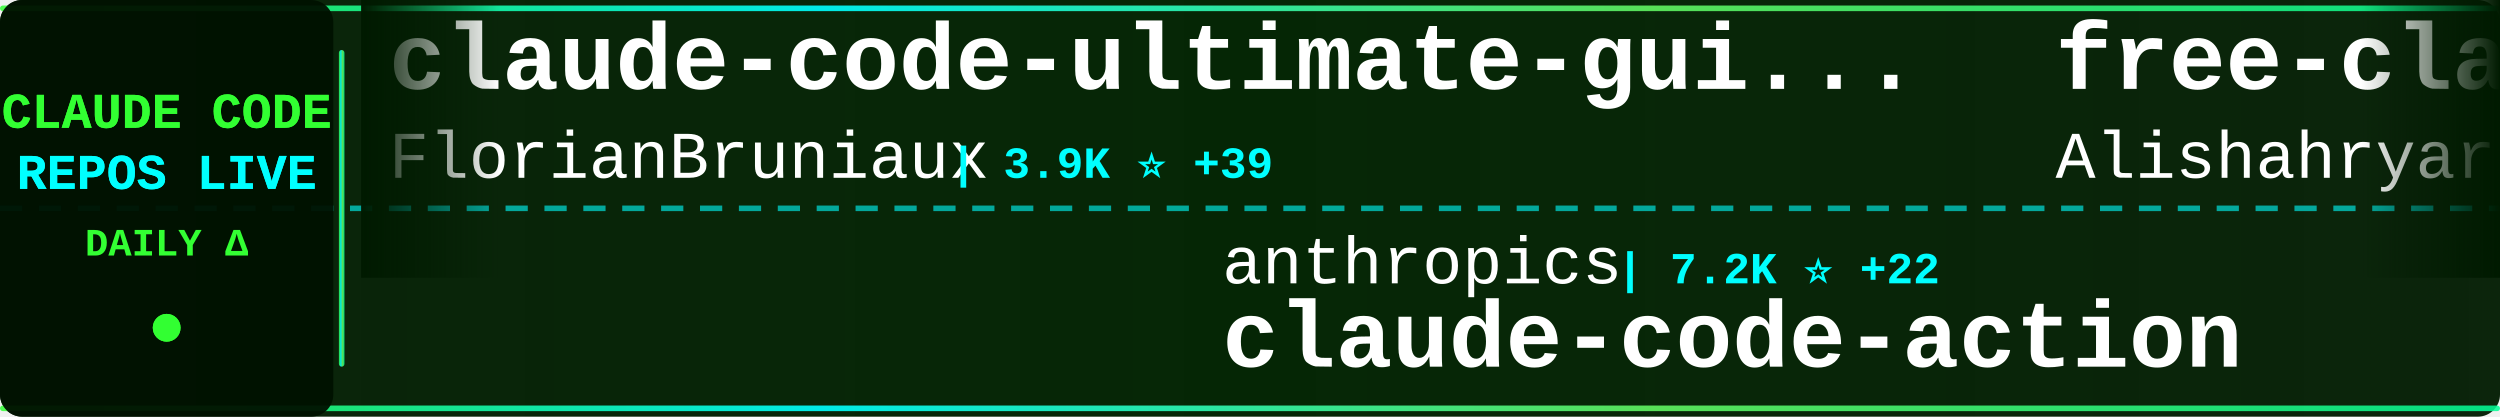
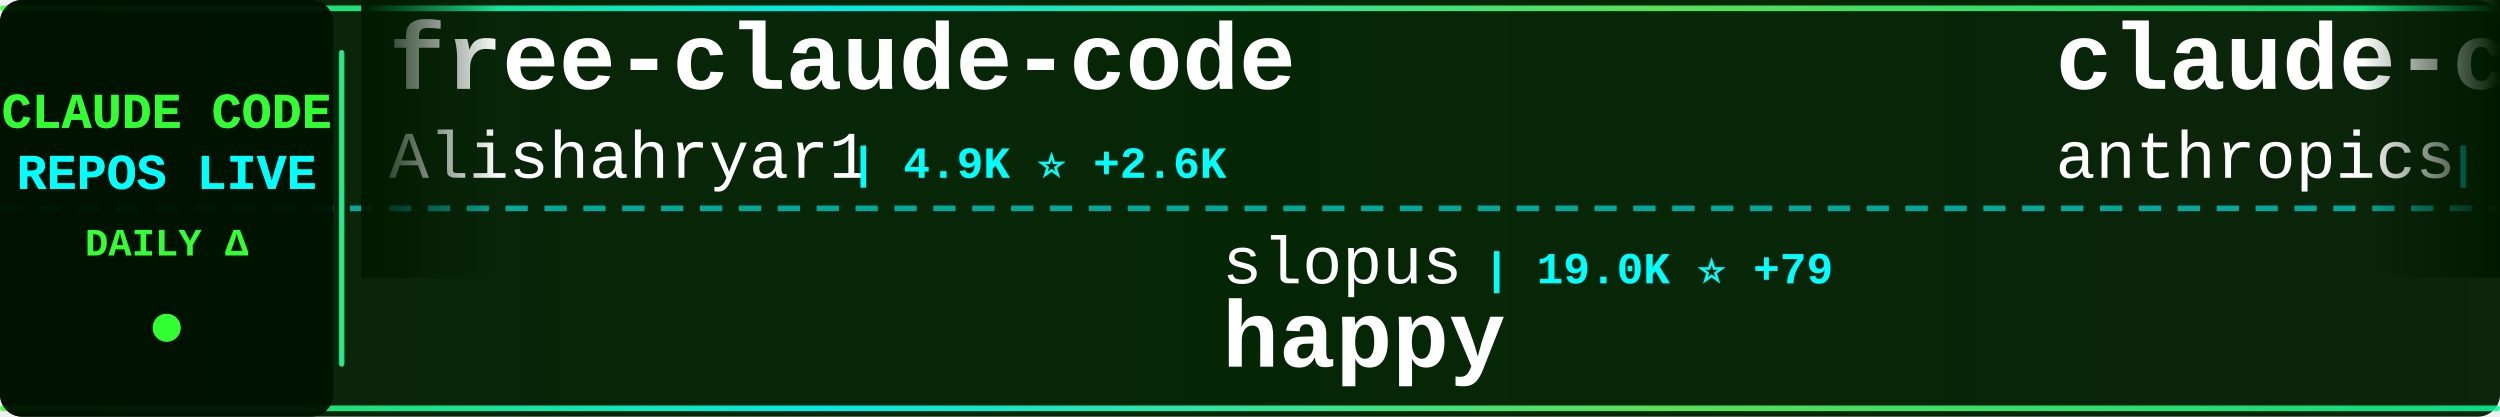
<svg xmlns="http://www.w3.org/2000/svg" width="900" height="150">
  <defs>
    <linearGradient id="tickerBg" x1="0%" y1="0%" x2="100%" y2="0%">
      <stop offset="0%" style="stop-color:#001a00;stop-opacity:0.95" />
      <stop offset="50%" style="stop-color:#002200;stop-opacity:0.98" />
      <stop offset="100%" style="stop-color:#001a00;stop-opacity:0.95" />
    </linearGradient>
    <linearGradient id="borderGrad" x1="0%" y1="0%" x2="100%" y2="0%">
      <stop offset="0%" style="stop-color:#33ff33;stop-opacity:0.85">
        <animate attributeName="stop-opacity" values="0.85;1;0.85" dur="2s" repeatCount="indefinite" />
      </stop>
      <stop offset="33%" style="stop-color:#00ffff;stop-opacity:0.9">
        <animate attributeName="stop-opacity" values="0.9;1;0.9" dur="2.2s" repeatCount="indefinite" />
      </stop>
      <stop offset="66%" style="stop-color:#66ff66;stop-opacity:0.85">
        <animate attributeName="stop-opacity" values="0.85;1;0.85" dur="1.8s" repeatCount="indefinite" />
      </stop>
      <stop offset="100%" style="stop-color:#00ff99;stop-opacity:0.85">
        <animate attributeName="stop-opacity" values="0.85;1;0.85" dur="2s" repeatCount="indefinite" />
      </stop>
    </linearGradient>
    <filter id="textGlow">
      <feGaussianBlur stdDeviation="0.1" result="coloredBlur" />
      <feMerge>
        <feMergeNode in="coloredBlur" />
        <feMergeNode in="SourceGraphic" />
      </feMerge>
    </filter>
    <filter id="metricGlow">
      <feGaussianBlur stdDeviation="0.2" result="coloredBlur" />
      <feMerge>
        <feMergeNode in="coloredBlur" />
        <feMergeNode in="SourceGraphic" />
      </feMerge>
    </filter>
    <linearGradient id="leftFade" x1="0%" y1="0%" x2="100%" y2="0%">
      <stop offset="0%" style="stop-color:#001a00;stop-opacity:1" />
      <stop offset="100%" style="stop-color:#001a00;stop-opacity:0" />
    </linearGradient>
    <linearGradient id="rightFade" x1="0%" y1="0%" x2="100%" y2="0%">
      <stop offset="0%" style="stop-color:#001a00;stop-opacity:0" />
      <stop offset="100%" style="stop-color:#001a00;stop-opacity:1" />
    </linearGradient>
  </defs>
  <rect width="900" height="150" fill="url(#tickerBg)" rx="8" />
  <rect x="0" y="2" width="900" height="2" fill="url(#borderGrad)" rx="1" />
  <rect x="0" y="146" width="900" height="2" fill="url(#borderGrad)" rx="1" />
  <line x1="0" y1="75" x2="900" y2="75" stroke="#00ffff" stroke-width="2" stroke-dasharray="8 6" opacity="0.6" />
  <rect x="0" y="0" width="120" height="150" fill="#001100" opacity="0.95" rx="8" />
  <text x="60" y="46" font-family="'Courier New', monospace" font-size="18" font-weight="bold" fill="#33ff33" text-anchor="middle" filter="url(#textGlow)">
    CLAUDE CODE
  </text>
  <text x="60" y="68" font-family="'Courier New', monospace" font-size="18" font-weight="bold" fill="#00ffff" text-anchor="middle" filter="url(#textGlow)">
    REPOS LIVE
  </text>
  <text x="60" y="92" font-family="'Courier New', monospace" font-size="14" font-weight="bold" fill="#33ff33" text-anchor="middle">
    DAILY Δ
  </text>
  <circle cx="60" cy="118" r="5" fill="#33ff33" filter="url(#metricGlow)">
    <animate attributeName="r" values="4;6;4" dur="1.5s" repeatCount="indefinite" />
    <animate attributeName="opacity" values="0.6;1;0.6" dur="1.5s" repeatCount="indefinite" />
  </circle>
  <rect x="122" y="18" width="2" height="114" fill="url(#borderGrad)" rx="1" />
  <clipPath id="tickerClip">
    <rect x="130" y="0" width="770" height="150" />
  </clipPath>
  <g clip-path="url(#tickerClip)">
    <g id="tickerItems">
      <animateTransform attributeName="transform" attributeType="XML" type="translate" from="0 0" to="-3000 0" dur="54s" repeatCount="indefinite" />
      <g transform="translate(0, 0)">
-         <text x="140" y="32" font-family="'Courier New', monospace" font-size="34" font-weight="bold" fill="#ffffff">claude-code-ultimate-gui...</text>
-         <text x="140" y="64" font-family="'Courier New', monospace" font-size="24" font-weight="normal" fill="#ffffff" opacity="1.0">FlorianBruniaux</text>
-         <text x="342" y="64" font-family="'Courier New', monospace" font-size="16" font-weight="bold" fill="#00ffff"> | 3.9K ⭐ +39</text>
+         <text x="140" y="32" font-family="'Courier New', monospace" font-size="34" font-weight="bold" fill="#ffffff">free-claude-code</text>
+         <text x="140" y="64" font-family="'Courier New', monospace" font-size="24" font-weight="normal" fill="#ffffff" opacity="1.0">Alishahryar1</text>
+         <text x="306" y="64" font-family="'Courier New', monospace" font-size="16" font-weight="bold" fill="#00ffff"> | 4.9K ⭐ +2.6K</text>
      </g>
      <g transform="translate(300, 0)">
-         <text x="140" y="102" font-family="'Courier New', monospace" font-size="24" font-weight="normal" fill="#ffffff" opacity="1.0">anthropics</text>
-         <text x="282" y="102" font-family="'Courier New', monospace" font-size="16" font-weight="bold" fill="#00ffff"> | 7.2K ⭐ +22</text>
-         <text x="140" y="132" font-family="'Courier New', monospace" font-size="34" font-weight="bold" fill="#ffffff">claude-code-action</text>
+         <text x="140" y="102" font-family="'Courier New', monospace" font-size="24" font-weight="normal" fill="#ffffff" opacity="1.0">slopus</text>
+         <text x="234" y="102" font-family="'Courier New', monospace" font-size="16" font-weight="bold" fill="#00ffff"> | 19.0K ⭐ +79</text>
+         <text x="140" y="132" font-family="'Courier New', monospace" font-size="34" font-weight="bold" fill="#ffffff">happy</text>
      </g>
      <g transform="translate(600, 0)">
+         <text x="140" y="32" font-family="'Courier New', monospace" font-size="34" font-weight="bold" fill="#ffffff">claude-code-base-action</text>
+         <text x="140" y="64" font-family="'Courier New', monospace" font-size="24" font-weight="normal" fill="#ffffff" opacity="1.0">anthropics</text>
+         <text x="282" y="64" font-family="'Courier New', monospace" font-size="16" font-weight="bold" fill="#00ffff"> | 799 ⭐ +1</text>
+       </g>
+       <g transform="translate(900, 0)">
+         <text x="140" y="102" font-family="'Courier New', monospace" font-size="24" font-weight="normal" fill="#ffffff" opacity="1.0">qwibitai</text>
+         <text x="258" y="102" font-family="'Courier New', monospace" font-size="16" font-weight="bold" fill="#00ffff"> | 27.8K ⭐ +114</text>
+         <text x="140" y="132" font-family="'Courier New', monospace" font-size="34" font-weight="bold" fill="#ffffff">nanoclaw</text>
+       </g>
+       <g transform="translate(1200, 0)">
+         <text x="140" y="32" font-family="'Courier New', monospace" font-size="34" font-weight="bold" fill="#ffffff">claude-code-guide</text>
+         <text x="140" y="64" font-family="'Courier New', monospace" font-size="24" font-weight="normal" fill="#ffffff" opacity="1.0">zebbern</text>
+         <text x="246" y="64" font-family="'Courier New', monospace" font-size="16" font-weight="bold" fill="#00ffff"> | 4.0K ⭐ +14</text>
+       </g>
+       <g transform="translate(1500, 0)">
+         <text x="140" y="102" font-family="'Courier New', monospace" font-size="24" font-weight="normal" fill="#ffffff" opacity="1.0">davila7</text>
+         <text x="246" y="102" font-family="'Courier New', monospace" font-size="16" font-weight="bold" fill="#00ffff"> | 25.0K ⭐ +72</text>
+         <text x="140" y="132" font-family="'Courier New', monospace" font-size="34" font-weight="bold" fill="#ffffff">claude-code-templates</text>
+       </g>
+       <g transform="translate(1800, 0)">
+         <text x="140" y="32" font-family="'Courier New', monospace" font-size="34" font-weight="bold" fill="#ffffff">claude-code-from-scratch</text>
+         <text x="140" y="64" font-family="'Courier New', monospace" font-size="24" font-weight="normal" fill="#ffffff" opacity="1.0">Windy3f3f3f3f</text>
+         <text x="318" y="64" font-family="'Courier New', monospace" font-size="16" font-weight="bold" fill="#00ffff"> | 987 ⭐ +3</text>
+       </g>
+       <g transform="translate(2100, 0)">
+         <text x="140" y="102" font-family="'Courier New', monospace" font-size="24" font-weight="normal" fill="#ffffff" opacity="1.0">sickn33</text>
+         <text x="246" y="102" font-family="'Courier New', monospace" font-size="16" font-weight="bold" fill="#00ffff"> | 34.8K ⭐ +195</text>
+         <text x="140" y="132" font-family="'Courier New', monospace" font-size="34" font-weight="bold" fill="#ffffff">antigravity-awesome-skil...</text>
+       </g>
+       <g transform="translate(2400, 0)">
+         <text x="140" y="32" font-family="'Courier New', monospace" font-size="34" font-weight="bold" fill="#ffffff">claude-code-webui</text>
+         <text x="140" y="64" font-family="'Courier New', monospace" font-size="24" font-weight="normal" fill="#ffffff" opacity="1.0">sugyan</text>
+         <text x="234" y="64" font-family="'Courier New', monospace" font-size="16" font-weight="bold" fill="#00ffff"> | 1.0K ⭐ +4</text>
+       </g>
+       <g transform="translate(2700, 0)">
+         <text x="140" y="102" font-family="'Courier New', monospace" font-size="24" font-weight="normal" fill="#ffffff" opacity="1.0">pengchengneo</text>
+         <text x="306" y="102" font-family="'Courier New', monospace" font-size="16" font-weight="bold" fill="#00ffff"> | 1.2K ⭐ +3</text>
+         <text x="140" y="132" font-family="'Courier New', monospace" font-size="34" font-weight="bold" fill="#ffffff">Claude-Code</text>
+       </g>
+       <g transform="translate(3000, 0)">
        <text x="140" y="32" font-family="'Courier New', monospace" font-size="34" font-weight="bold" fill="#ffffff">free-claude-code</text>
        <text x="140" y="64" font-family="'Courier New', monospace" font-size="24" font-weight="normal" fill="#ffffff" opacity="1.0">Alishahryar1</text>
-         <text x="306" y="64" font-family="'Courier New', monospace" font-size="16" font-weight="bold" fill="#00ffff"> | 4.4K ⭐ +2.3K</text>
-       </g>
-       <g transform="translate(900, 0)">
-         <text x="140" y="102" font-family="'Courier New', monospace" font-size="24" font-weight="normal" fill="#ffffff" opacity="1.0">fazxes</text>
-         <text x="234" y="102" font-family="'Courier New', monospace" font-size="16" font-weight="bold" fill="#00ffff"> | 210 ⭐ +1</text>
-         <text x="140" y="132" font-family="'Courier New', monospace" font-size="34" font-weight="bold" fill="#ffffff">Claude-code</text>
-       </g>
-       <g transform="translate(1200, 0)">
-         <text x="140" y="32" font-family="'Courier New', monospace" font-size="34" font-weight="bold" fill="#ffffff">claude-code-tudou</text>
-         <text x="140" y="64" font-family="'Courier New', monospace" font-size="24" font-weight="normal" fill="#ffffff" opacity="1.0">AICoderTudou</text>
-         <text x="306" y="64" font-family="'Courier New', monospace" font-size="16" font-weight="bold" fill="#00ffff"> | 494 ⭐ +1</text>
-       </g>
-       <g transform="translate(1500, 0)">
-         <text x="140" y="102" font-family="'Courier New', monospace" font-size="24" font-weight="normal" fill="#ffffff" opacity="1.0">lorryjovens-hub</text>
-         <text x="342" y="102" font-family="'Courier New', monospace" font-size="16" font-weight="bold" fill="#00ffff"> | 1.4K ⭐ +10</text>
-         <text x="140" y="132" font-family="'Courier New', monospace" font-size="34" font-weight="bold" fill="#ffffff">claude-code-rust</text>
-       </g>
-       <g transform="translate(1800, 0)">
-         <text x="140" y="32" font-family="'Courier New', monospace" font-size="34" font-weight="bold" fill="#ffffff">oh-my-claudecode</text>
-         <text x="140" y="64" font-family="'Courier New', monospace" font-size="24" font-weight="normal" fill="#ffffff" opacity="1.0">Yeachan-Heo</text>
-         <text x="294" y="64" font-family="'Courier New', monospace" font-size="16" font-weight="bold" fill="#00ffff"> | 30.9K ⭐ +228</text>
-       </g>
-       <g transform="translate(2100, 0)">
-         <text x="140" y="102" font-family="'Courier New', monospace" font-size="24" font-weight="normal" fill="#ffffff" opacity="1.0">liuup</text>
-         <text x="222" y="102" font-family="'Courier New', monospace" font-size="16" font-weight="bold" fill="#00ffff"> | 1.9K ⭐ +41</text>
-         <text x="140" y="132" font-family="'Courier New', monospace" font-size="34" font-weight="bold" fill="#ffffff">claude-code-analysis</text>
-       </g>
-       <g transform="translate(2400, 0)">
-         <text x="140" y="32" font-family="'Courier New', monospace" font-size="34" font-weight="bold" fill="#ffffff">claude-code-from-source</text>
-         <text x="140" y="64" font-family="'Courier New', monospace" font-size="24" font-weight="normal" fill="#ffffff" opacity="1.0">alejandrobalderas</text>
-         <text x="366" y="64" font-family="'Courier New', monospace" font-size="16" font-weight="bold" fill="#00ffff"> | 1.7K ⭐ +23</text>
-       </g>
-       <g transform="translate(2700, 0)">
-         <text x="140" y="102" font-family="'Courier New', monospace" font-size="24" font-weight="normal" fill="#ffffff" opacity="1.0">oboard</text>
-         <text x="234" y="102" font-family="'Courier New', monospace" font-size="16" font-weight="bold" fill="#00ffff"> | 3.0K ⭐ +5</text>
-         <text x="140" y="132" font-family="'Courier New', monospace" font-size="34" font-weight="bold" fill="#ffffff">claude-code-rev</text>
-       </g>
-       <g transform="translate(3000, 0)">
-         <text x="140" y="32" font-family="'Courier New', monospace" font-size="34" font-weight="bold" fill="#ffffff">claude-code-ultimate-gui...</text>
-         <text x="140" y="64" font-family="'Courier New', monospace" font-size="24" font-weight="normal" fill="#ffffff" opacity="1.0">FlorianBruniaux</text>
-         <text x="342" y="64" font-family="'Courier New', monospace" font-size="16" font-weight="bold" fill="#00ffff"> | 3.9K ⭐ +39</text>
+         <text x="306" y="64" font-family="'Courier New', monospace" font-size="16" font-weight="bold" fill="#00ffff"> | 4.9K ⭐ +2.6K</text>
      </g>
      <g transform="translate(3300, 0)">
-         <text x="140" y="102" font-family="'Courier New', monospace" font-size="24" font-weight="normal" fill="#ffffff" opacity="1.0">anthropics</text>
-         <text x="282" y="102" font-family="'Courier New', monospace" font-size="16" font-weight="bold" fill="#00ffff"> | 7.2K ⭐ +22</text>
-         <text x="140" y="132" font-family="'Courier New', monospace" font-size="34" font-weight="bold" fill="#ffffff">claude-code-action</text>
+         <text x="140" y="102" font-family="'Courier New', monospace" font-size="24" font-weight="normal" fill="#ffffff" opacity="1.0">slopus</text>
+         <text x="234" y="102" font-family="'Courier New', monospace" font-size="16" font-weight="bold" fill="#00ffff"> | 19.0K ⭐ +79</text>
+         <text x="140" y="132" font-family="'Courier New', monospace" font-size="34" font-weight="bold" fill="#ffffff">happy</text>
      </g>
      <g transform="translate(3600, 0)">
-         <text x="140" y="32" font-family="'Courier New', monospace" font-size="34" font-weight="bold" fill="#ffffff">free-claude-code</text>
-         <text x="140" y="64" font-family="'Courier New', monospace" font-size="24" font-weight="normal" fill="#ffffff" opacity="1.0">Alishahryar1</text>
-         <text x="306" y="64" font-family="'Courier New', monospace" font-size="16" font-weight="bold" fill="#00ffff"> | 4.4K ⭐ +2.3K</text>
+         <text x="140" y="32" font-family="'Courier New', monospace" font-size="34" font-weight="bold" fill="#ffffff">claude-code-base-action</text>
+         <text x="140" y="64" font-family="'Courier New', monospace" font-size="24" font-weight="normal" fill="#ffffff" opacity="1.0">anthropics</text>
+         <text x="282" y="64" font-family="'Courier New', monospace" font-size="16" font-weight="bold" fill="#00ffff"> | 799 ⭐ +1</text>
      </g>
      <g transform="translate(3900, 0)">
-         <text x="140" y="102" font-family="'Courier New', monospace" font-size="24" font-weight="normal" fill="#ffffff" opacity="1.0">fazxes</text>
-         <text x="234" y="102" font-family="'Courier New', monospace" font-size="16" font-weight="bold" fill="#00ffff"> | 210 ⭐ +1</text>
-         <text x="140" y="132" font-family="'Courier New', monospace" font-size="34" font-weight="bold" fill="#ffffff">Claude-code</text>
+         <text x="140" y="102" font-family="'Courier New', monospace" font-size="24" font-weight="normal" fill="#ffffff" opacity="1.0">qwibitai</text>
+         <text x="258" y="102" font-family="'Courier New', monospace" font-size="16" font-weight="bold" fill="#00ffff"> | 27.8K ⭐ +114</text>
+         <text x="140" y="132" font-family="'Courier New', monospace" font-size="34" font-weight="bold" fill="#ffffff">nanoclaw</text>
      </g>
    </g>
  </g>
  <rect x="130" y="0" width="50" height="100" fill="url(#leftFade)" />
  <rect x="850" y="0" width="50" height="100" fill="url(#rightFade)" />
</svg>
